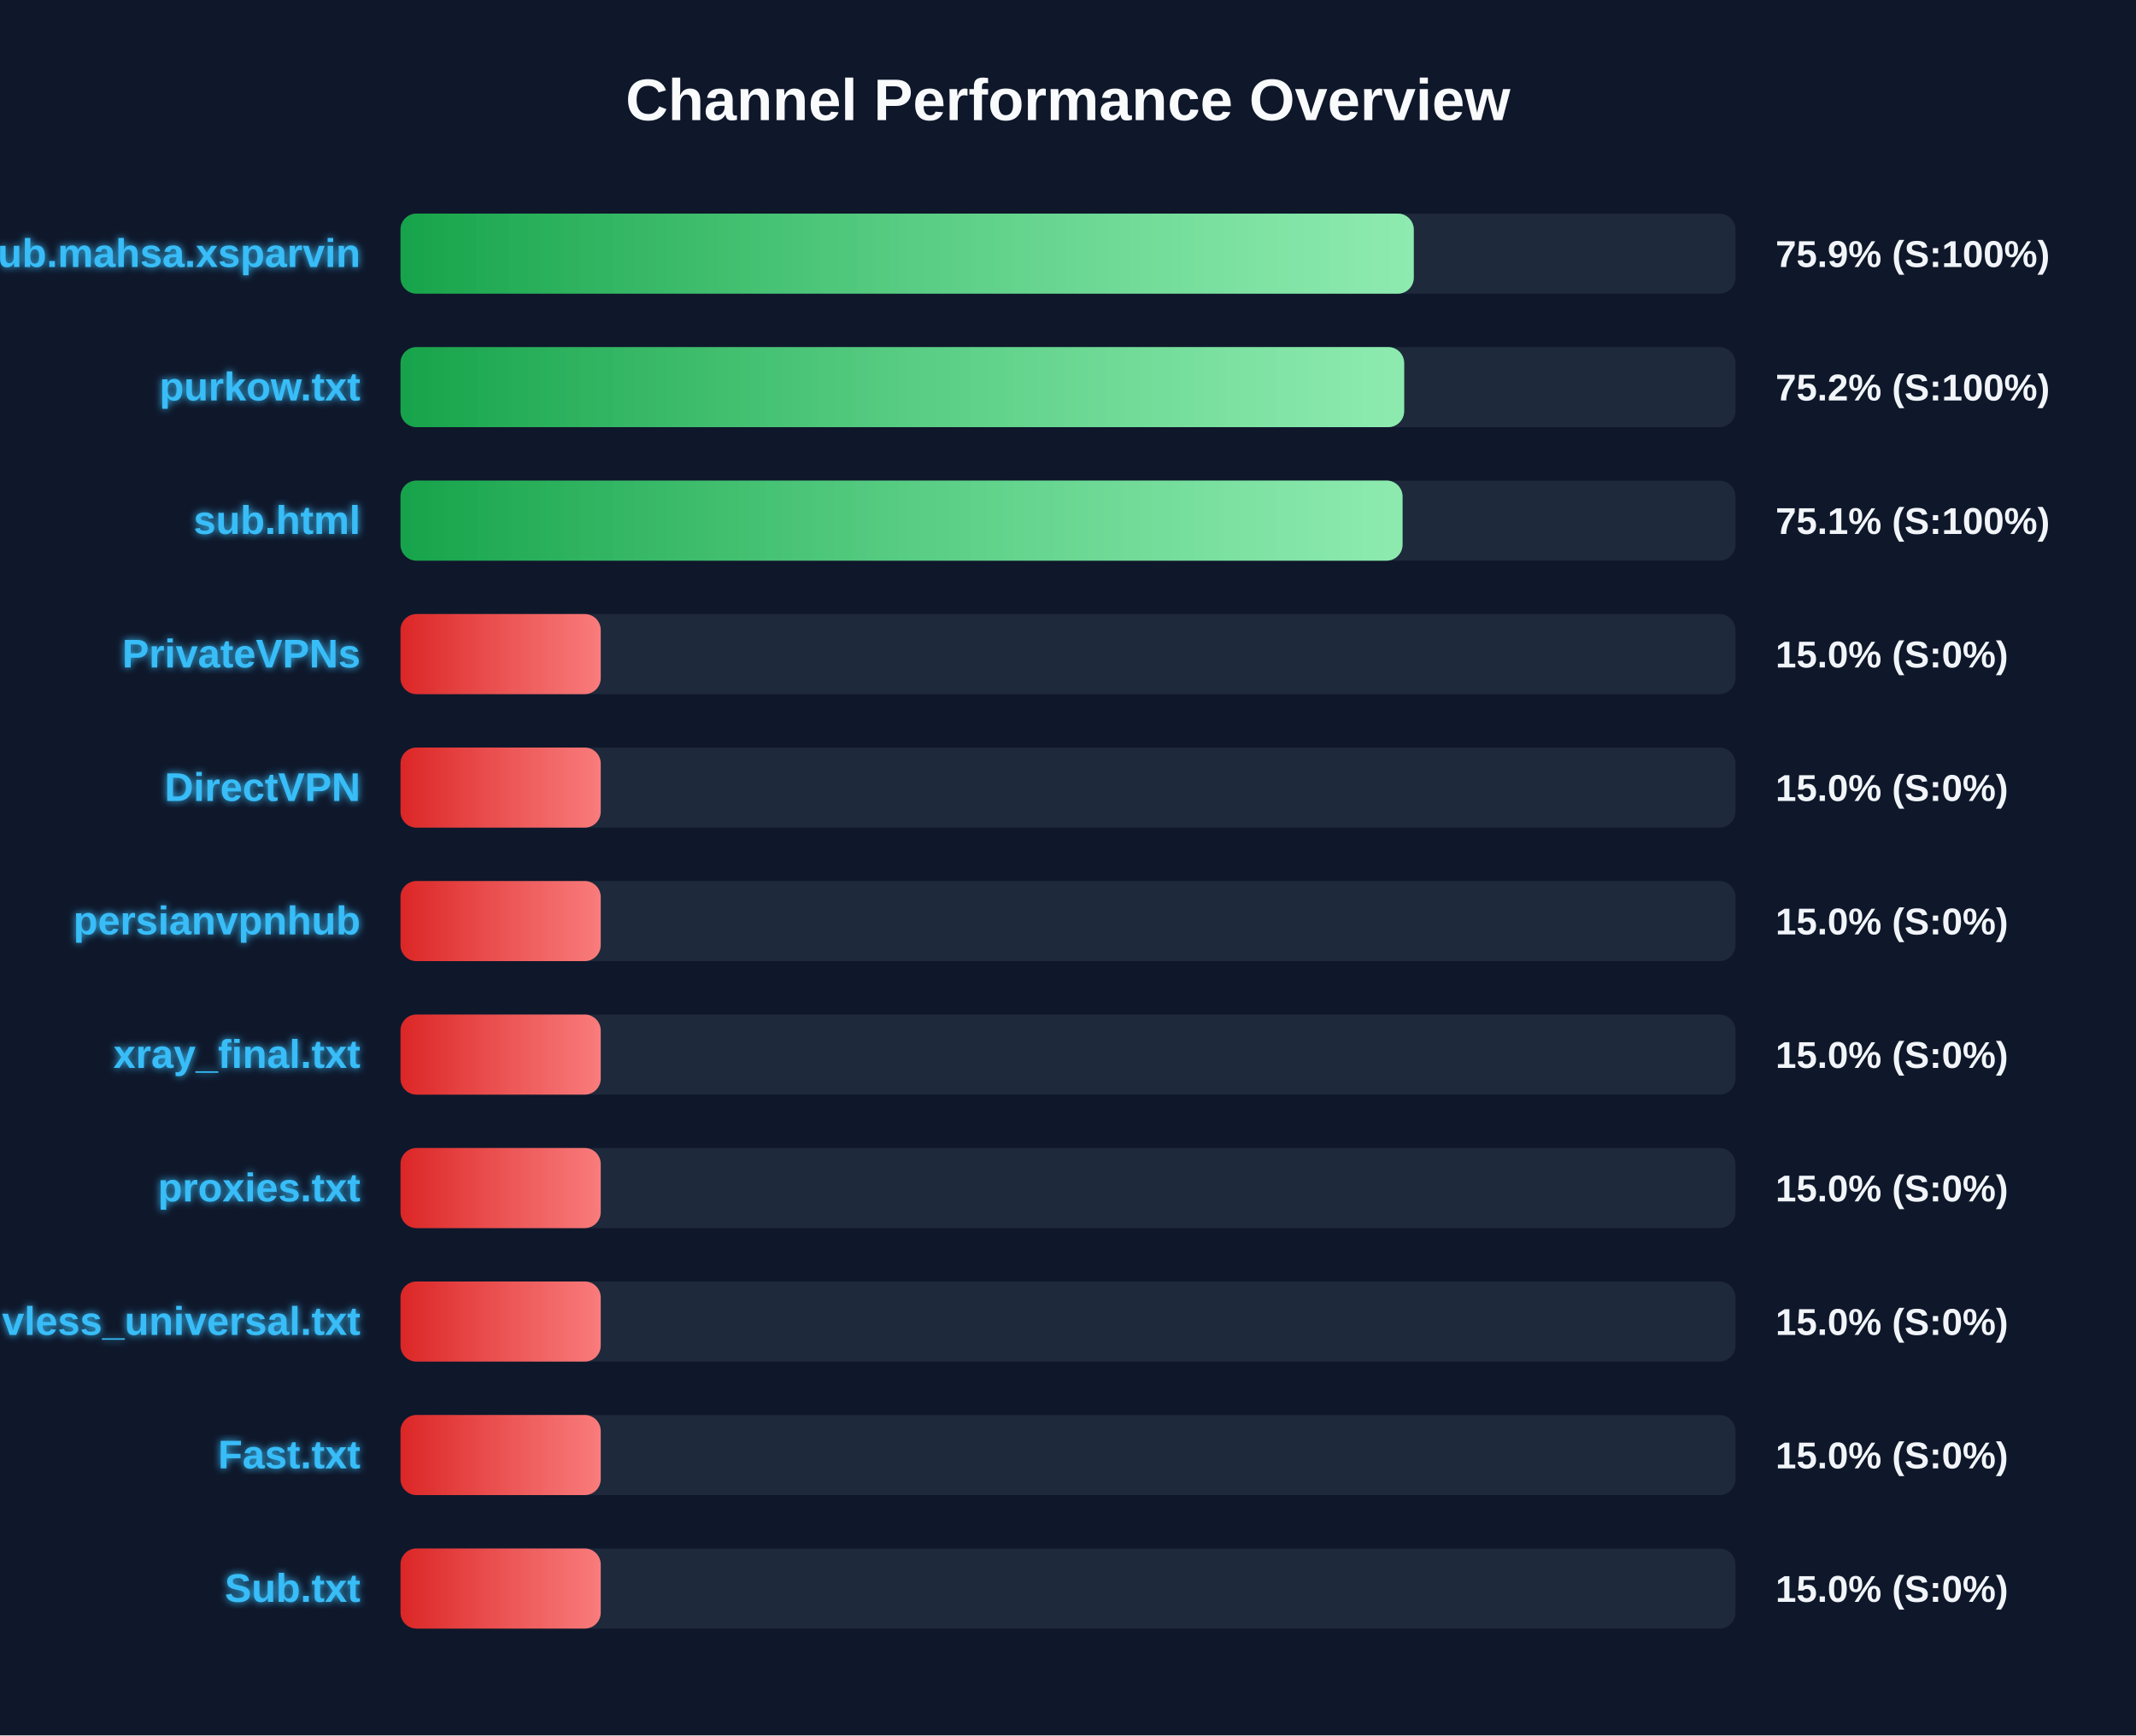
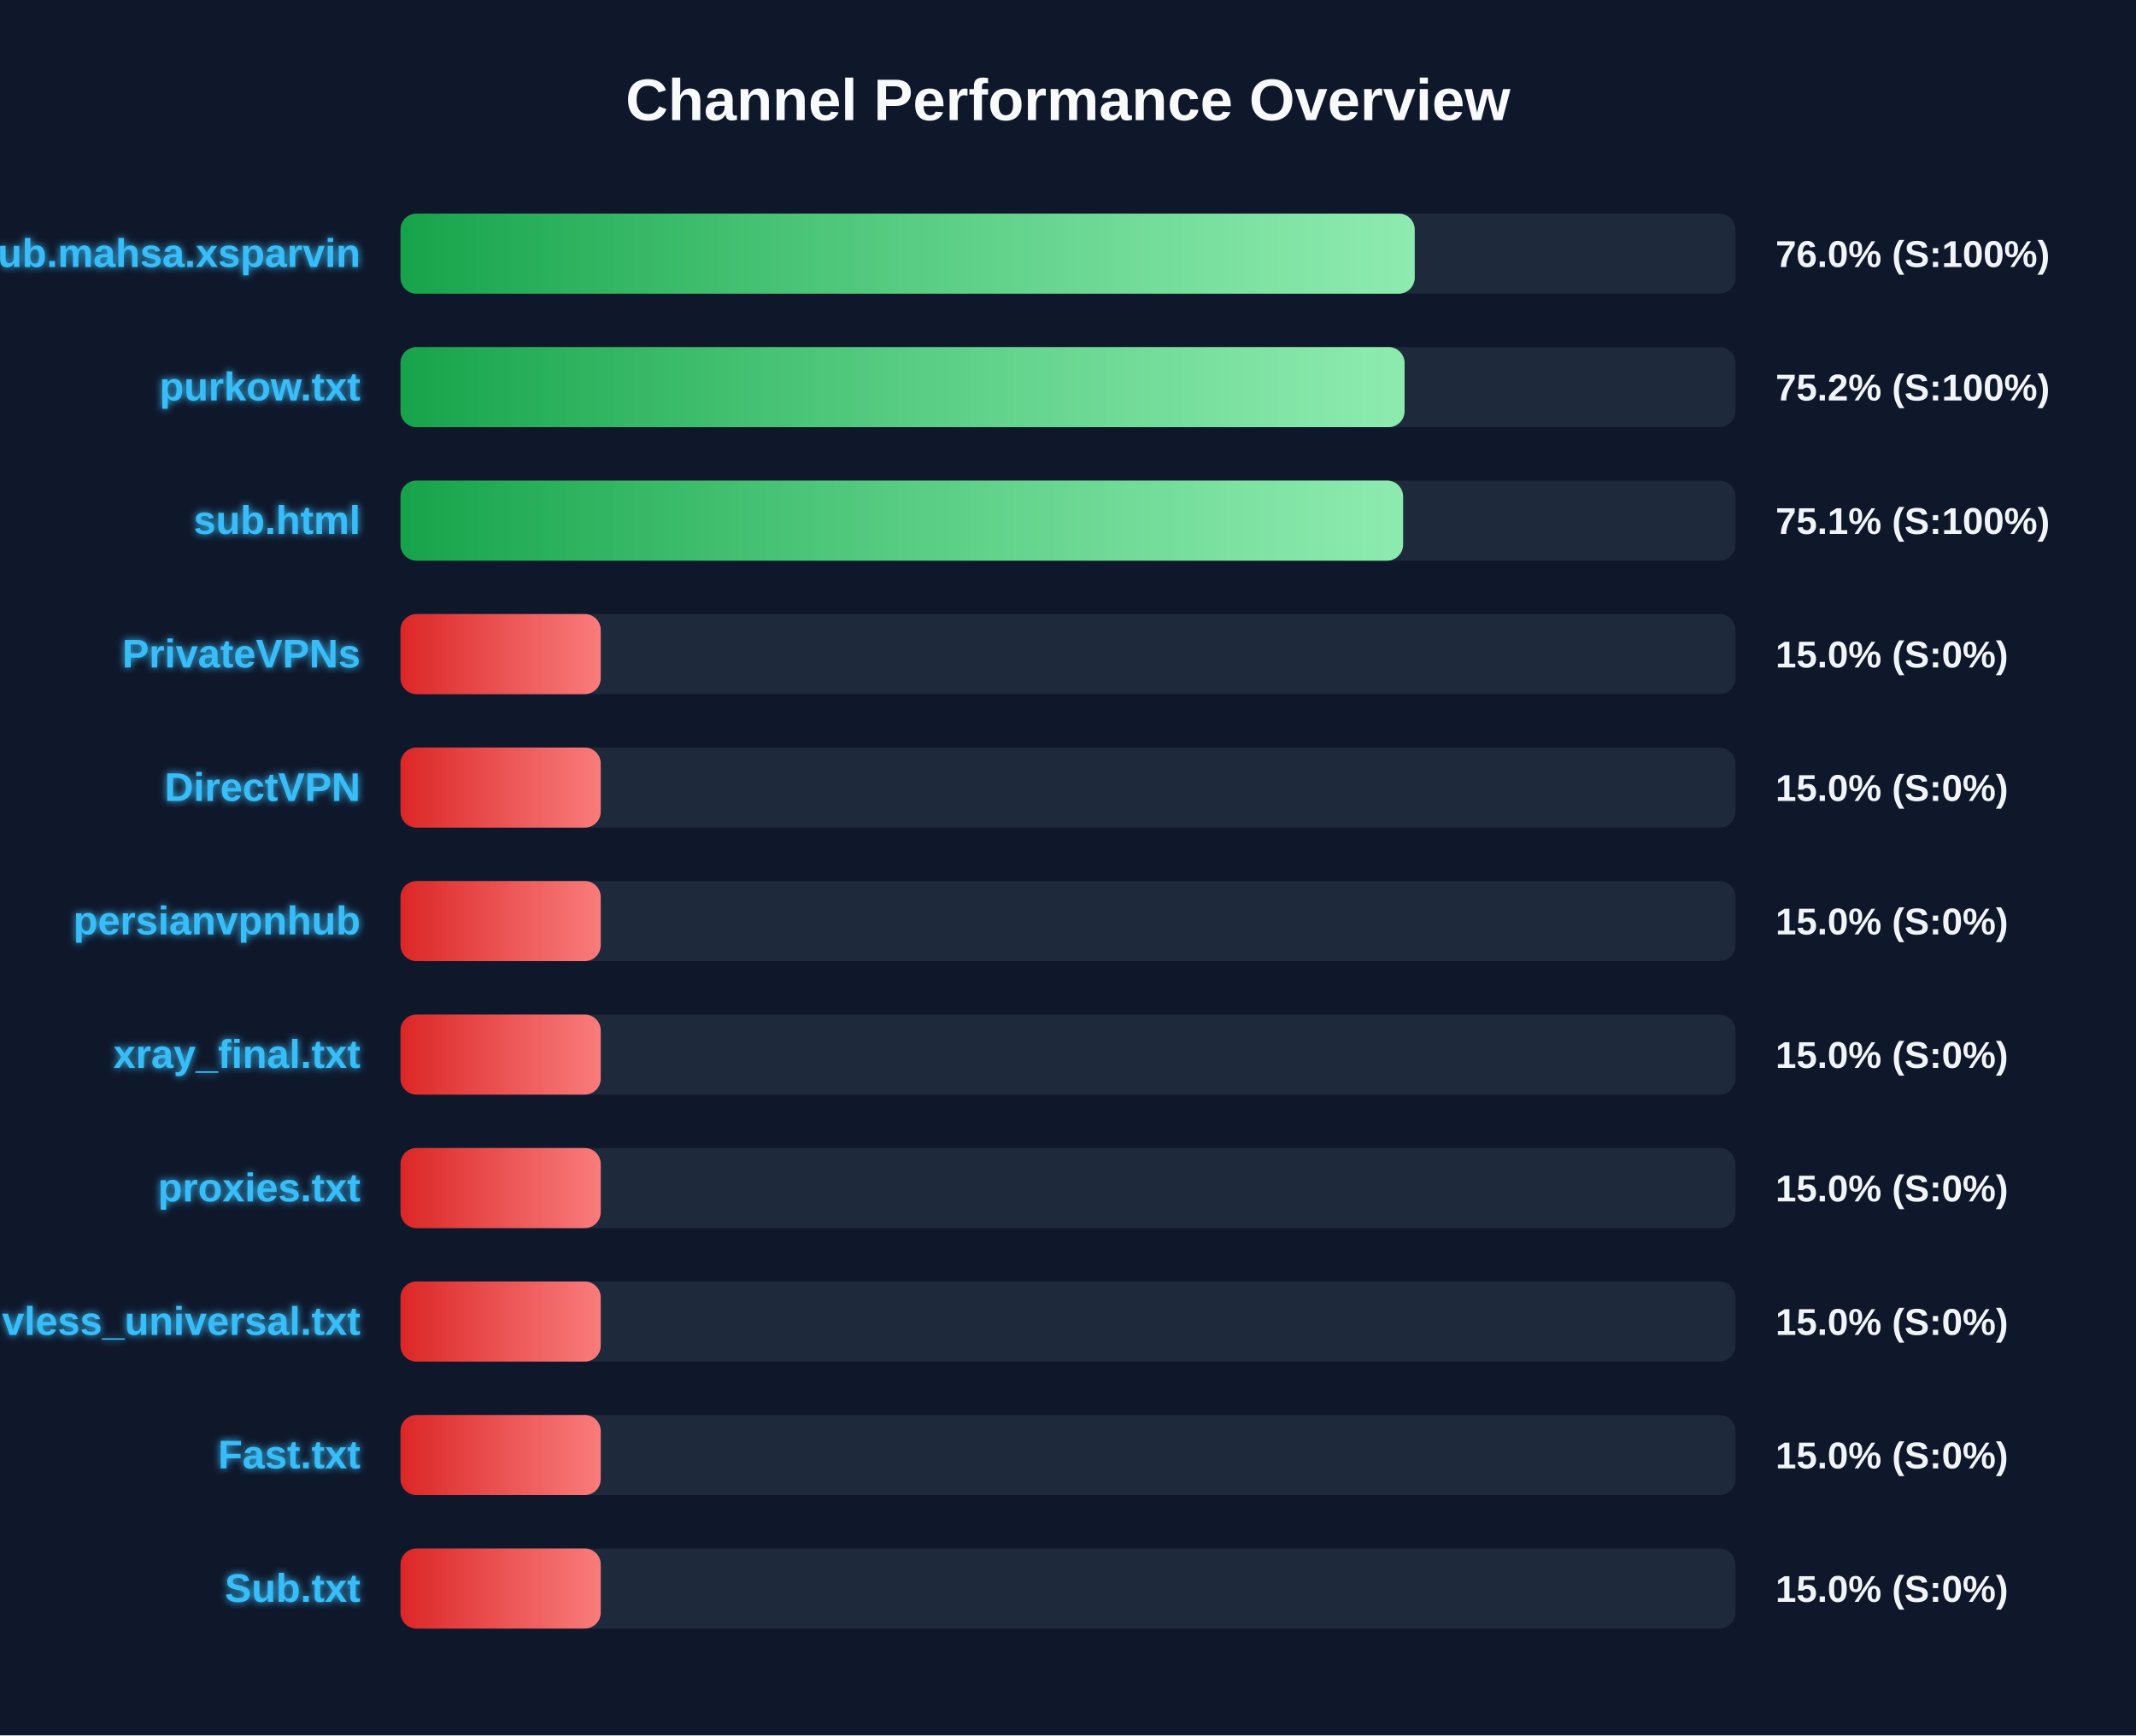
<svg xmlns="http://www.w3.org/2000/svg" width="800" height="650" version="1.1">
  <defs>
    <linearGradient id="grad-green" x1="0%" y1="0%" x2="100%" y2="0%">
      <stop offset="0%" stop-color="#16a34a" />
      <stop offset="100%" stop-color="#4ade80" />
    </linearGradient>
    <linearGradient id="grad-yellow" x1="0%" y1="0%" x2="100%" y2="0%">
      <stop offset="0%" stop-color="#ca8a04" />
      <stop offset="100%" stop-color="#fde047" />
    </linearGradient>
    <linearGradient id="grad-red" x1="0%" y1="0%" x2="100%" y2="0%">
      <stop offset="0%" stop-color="#dc2626" />
      <stop offset="100%" stop-color="#f87171" />
    </linearGradient>
    <linearGradient id="shimmer" x1="0%" y1="0%" x2="100%" y2="0%">
      <stop offset="0%" stop-color="rgba(255,255,255,0)" />
      <stop offset="50%" stop-color="rgba(255,255,255,0.4)" />
      <stop offset="100%" stop-color="rgba(255,255,255,0)" />
    </linearGradient>
    <filter id="glow" x="-20%" y="-20%" width="140%" height="140%">
      <feGaussianBlur stdDeviation="1.5" result="blur" />
      <feComposite in="SourceGraphic" in2="blur" operator="over" />
    </filter>
  </defs>
  <style>
        .bg-rect { fill: #0f172a; }
        .title { font: bold 22px 'Segoe UI', Arial, sans-serif; fill: #f8fafc; }
        .row { font: bold 15px 'Segoe UI', Arial, sans-serif; fill: #38bdf8; filter: url(#glow); }
        .score { font: bold 14px 'Segoe UI', Arial, sans-serif; fill: #f1f5f9; }
        @keyframes shimmer-anim {
            0% { transform: translateX(-100%); }
            100% { transform: translateX(200%); }
        }
        .shimmer-rect {
            animation: shimmer-anim 2.5s infinite linear;
        }
    </style>
  <rect width="100%" height="100%" class="bg-rect" />
  <text x="400" y="45" text-anchor="middle" class="title">Channel Performance Overview</text>
  <rect x="150" y="80" width="500" height="30" fill="#1e293b" rx="6" />
  <clipPath id="clip-0">
-     <rect x="150" y="80" width="379.5" height="30" rx="6" />
+     <rect x="150" y="80" width="379.85" height="30" rx="6" />
  </clipPath>
-   <rect x="150" y="80" width="379.5" height="30" fill="url(#grad-green)" rx="6" />
+   <rect x="150" y="80" width="379.85" height="30" fill="url(#grad-green)" rx="6" />
  <g clip-path="url(#clip-0)">
    <rect x="150" y="80" width="100%" height="30" fill="url(#shimmer)" class="shimmer-rect" />
  </g>
  <text x="135" y="100" text-anchor="end" class="row">Sub.mahsa.xsparvin</text>
-   <text x="665" y="100" text-anchor="start" class="score">75.9% (S:100%)</text>
+   <text x="665" y="100" text-anchor="start" class="score">76.0% (S:100%)</text>
  <rect x="150" y="130" width="500" height="30" fill="#1e293b" rx="6" />
  <clipPath id="clip-1">
-     <rect x="150" y="130" width="375.9" height="30" rx="6" />
+     <rect x="150" y="130" width="376.05" height="30" rx="6" />
  </clipPath>
-   <rect x="150" y="130" width="375.9" height="30" fill="url(#grad-green)" rx="6" />
+   <rect x="150" y="130" width="376.05" height="30" fill="url(#grad-green)" rx="6" />
  <g clip-path="url(#clip-1)">
    <rect x="150" y="130" width="100%" height="30" fill="url(#shimmer)" class="shimmer-rect" />
  </g>
  <text x="135" y="150" text-anchor="end" class="row">purkow.txt</text>
  <text x="665" y="150" text-anchor="start" class="score">75.2% (S:100%)</text>
  <rect x="150" y="180" width="500" height="30" fill="#1e293b" rx="6" />
  <clipPath id="clip-2">
-     <rect x="150" y="180" width="375.3" height="30" rx="6" />
+     <rect x="150" y="180" width="375.5" height="30" rx="6" />
  </clipPath>
-   <rect x="150" y="180" width="375.3" height="30" fill="url(#grad-green)" rx="6" />
+   <rect x="150" y="180" width="375.5" height="30" fill="url(#grad-green)" rx="6" />
  <g clip-path="url(#clip-2)">
    <rect x="150" y="180" width="100%" height="30" fill="url(#shimmer)" class="shimmer-rect" />
  </g>
  <text x="135" y="200" text-anchor="end" class="row">sub.html</text>
  <text x="665" y="200" text-anchor="start" class="score">75.1% (S:100%)</text>
  <rect x="150" y="230" width="500" height="30" fill="#1e293b" rx="6" />
  <clipPath id="clip-3">
    <rect x="150" y="230" width="75.0" height="30" rx="6" />
  </clipPath>
  <rect x="150" y="230" width="75.0" height="30" fill="url(#grad-red)" rx="6" />
  <g clip-path="url(#clip-3)">
    <rect x="150" y="230" width="100%" height="30" fill="url(#shimmer)" class="shimmer-rect" />
  </g>
  <text x="135" y="250" text-anchor="end" class="row">PrivateVPNs</text>
  <text x="665" y="250" text-anchor="start" class="score">15.0% (S:0%)</text>
  <rect x="150" y="280" width="500" height="30" fill="#1e293b" rx="6" />
  <clipPath id="clip-4">
    <rect x="150" y="280" width="75.0" height="30" rx="6" />
  </clipPath>
  <rect x="150" y="280" width="75.0" height="30" fill="url(#grad-red)" rx="6" />
  <g clip-path="url(#clip-4)">
    <rect x="150" y="280" width="100%" height="30" fill="url(#shimmer)" class="shimmer-rect" />
  </g>
  <text x="135" y="300" text-anchor="end" class="row">DirectVPN</text>
  <text x="665" y="300" text-anchor="start" class="score">15.0% (S:0%)</text>
  <rect x="150" y="330" width="500" height="30" fill="#1e293b" rx="6" />
  <clipPath id="clip-5">
    <rect x="150" y="330" width="75.0" height="30" rx="6" />
  </clipPath>
  <rect x="150" y="330" width="75.0" height="30" fill="url(#grad-red)" rx="6" />
  <g clip-path="url(#clip-5)">
    <rect x="150" y="330" width="100%" height="30" fill="url(#shimmer)" class="shimmer-rect" />
  </g>
  <text x="135" y="350" text-anchor="end" class="row">persianvpnhub</text>
  <text x="665" y="350" text-anchor="start" class="score">15.0% (S:0%)</text>
  <rect x="150" y="380" width="500" height="30" fill="#1e293b" rx="6" />
  <clipPath id="clip-6">
    <rect x="150" y="380" width="75.0" height="30" rx="6" />
  </clipPath>
  <rect x="150" y="380" width="75.0" height="30" fill="url(#grad-red)" rx="6" />
  <g clip-path="url(#clip-6)">
    <rect x="150" y="380" width="100%" height="30" fill="url(#shimmer)" class="shimmer-rect" />
  </g>
  <text x="135" y="400" text-anchor="end" class="row">xray_final.txt</text>
  <text x="665" y="400" text-anchor="start" class="score">15.0% (S:0%)</text>
  <rect x="150" y="430" width="500" height="30" fill="#1e293b" rx="6" />
  <clipPath id="clip-7">
    <rect x="150" y="430" width="75.0" height="30" rx="6" />
  </clipPath>
  <rect x="150" y="430" width="75.0" height="30" fill="url(#grad-red)" rx="6" />
  <g clip-path="url(#clip-7)">
    <rect x="150" y="430" width="100%" height="30" fill="url(#shimmer)" class="shimmer-rect" />
  </g>
  <text x="135" y="450" text-anchor="end" class="row">proxies.txt</text>
  <text x="665" y="450" text-anchor="start" class="score">15.0% (S:0%)</text>
  <rect x="150" y="480" width="500" height="30" fill="#1e293b" rx="6" />
  <clipPath id="clip-8">
    <rect x="150" y="480" width="75.0" height="30" rx="6" />
  </clipPath>
  <rect x="150" y="480" width="75.0" height="30" fill="url(#grad-red)" rx="6" />
  <g clip-path="url(#clip-8)">
    <rect x="150" y="480" width="100%" height="30" fill="url(#shimmer)" class="shimmer-rect" />
  </g>
  <text x="135" y="500" text-anchor="end" class="row">vless_universal.txt</text>
  <text x="665" y="500" text-anchor="start" class="score">15.0% (S:0%)</text>
  <rect x="150" y="530" width="500" height="30" fill="#1e293b" rx="6" />
  <clipPath id="clip-9">
    <rect x="150" y="530" width="75.0" height="30" rx="6" />
  </clipPath>
  <rect x="150" y="530" width="75.0" height="30" fill="url(#grad-red)" rx="6" />
  <g clip-path="url(#clip-9)">
    <rect x="150" y="530" width="100%" height="30" fill="url(#shimmer)" class="shimmer-rect" />
  </g>
  <text x="135" y="550" text-anchor="end" class="row">Fast.txt</text>
  <text x="665" y="550" text-anchor="start" class="score">15.0% (S:0%)</text>
  <rect x="150" y="580" width="500" height="30" fill="#1e293b" rx="6" />
  <clipPath id="clip-10">
    <rect x="150" y="580" width="75.0" height="30" rx="6" />
  </clipPath>
  <rect x="150" y="580" width="75.0" height="30" fill="url(#grad-red)" rx="6" />
  <g clip-path="url(#clip-10)">
    <rect x="150" y="580" width="100%" height="30" fill="url(#shimmer)" class="shimmer-rect" />
  </g>
  <text x="135" y="600" text-anchor="end" class="row">Sub.txt</text>
  <text x="665" y="600" text-anchor="start" class="score">15.0% (S:0%)</text>
</svg>
